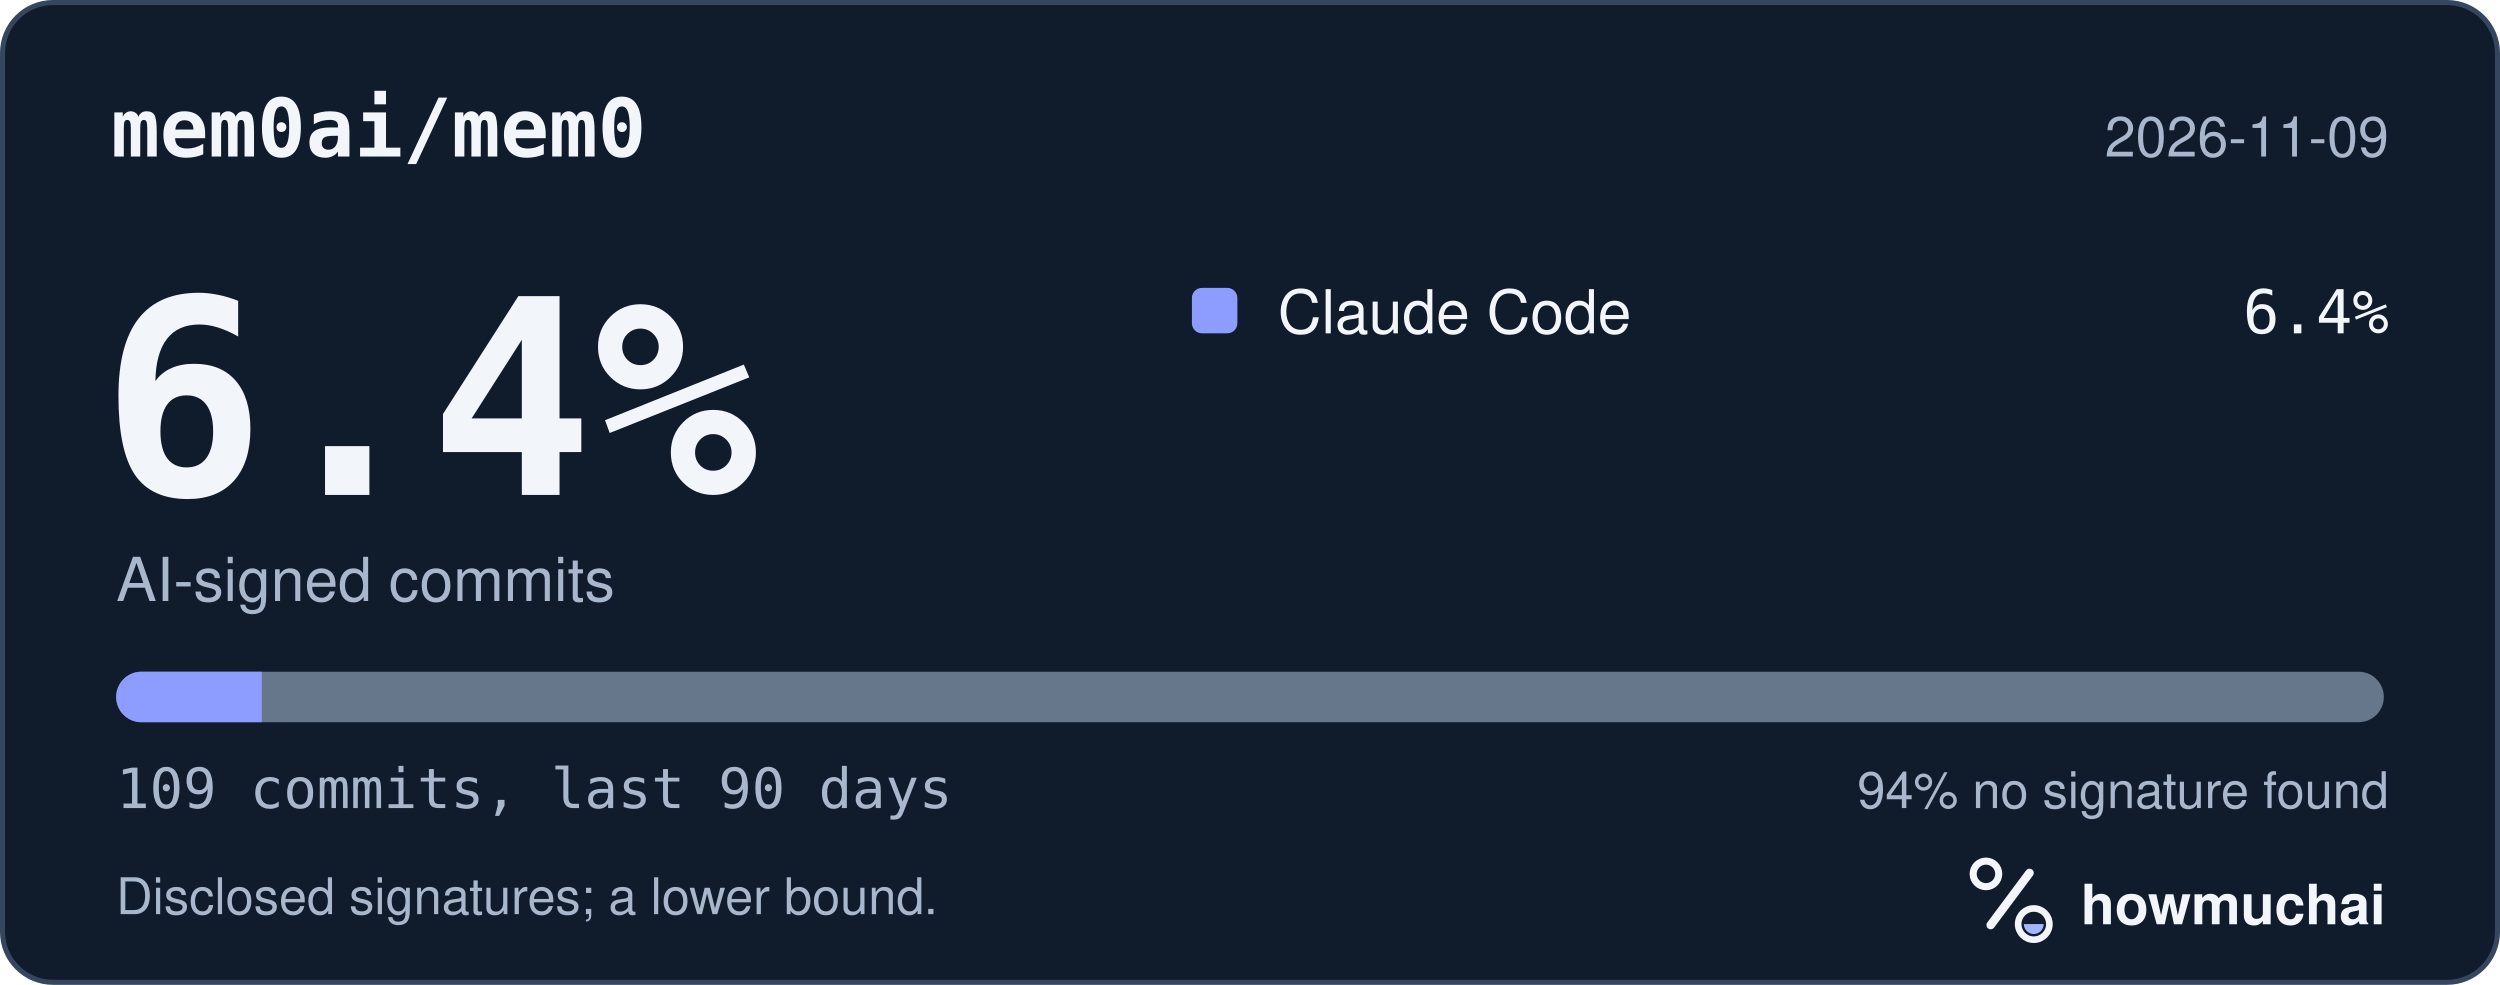
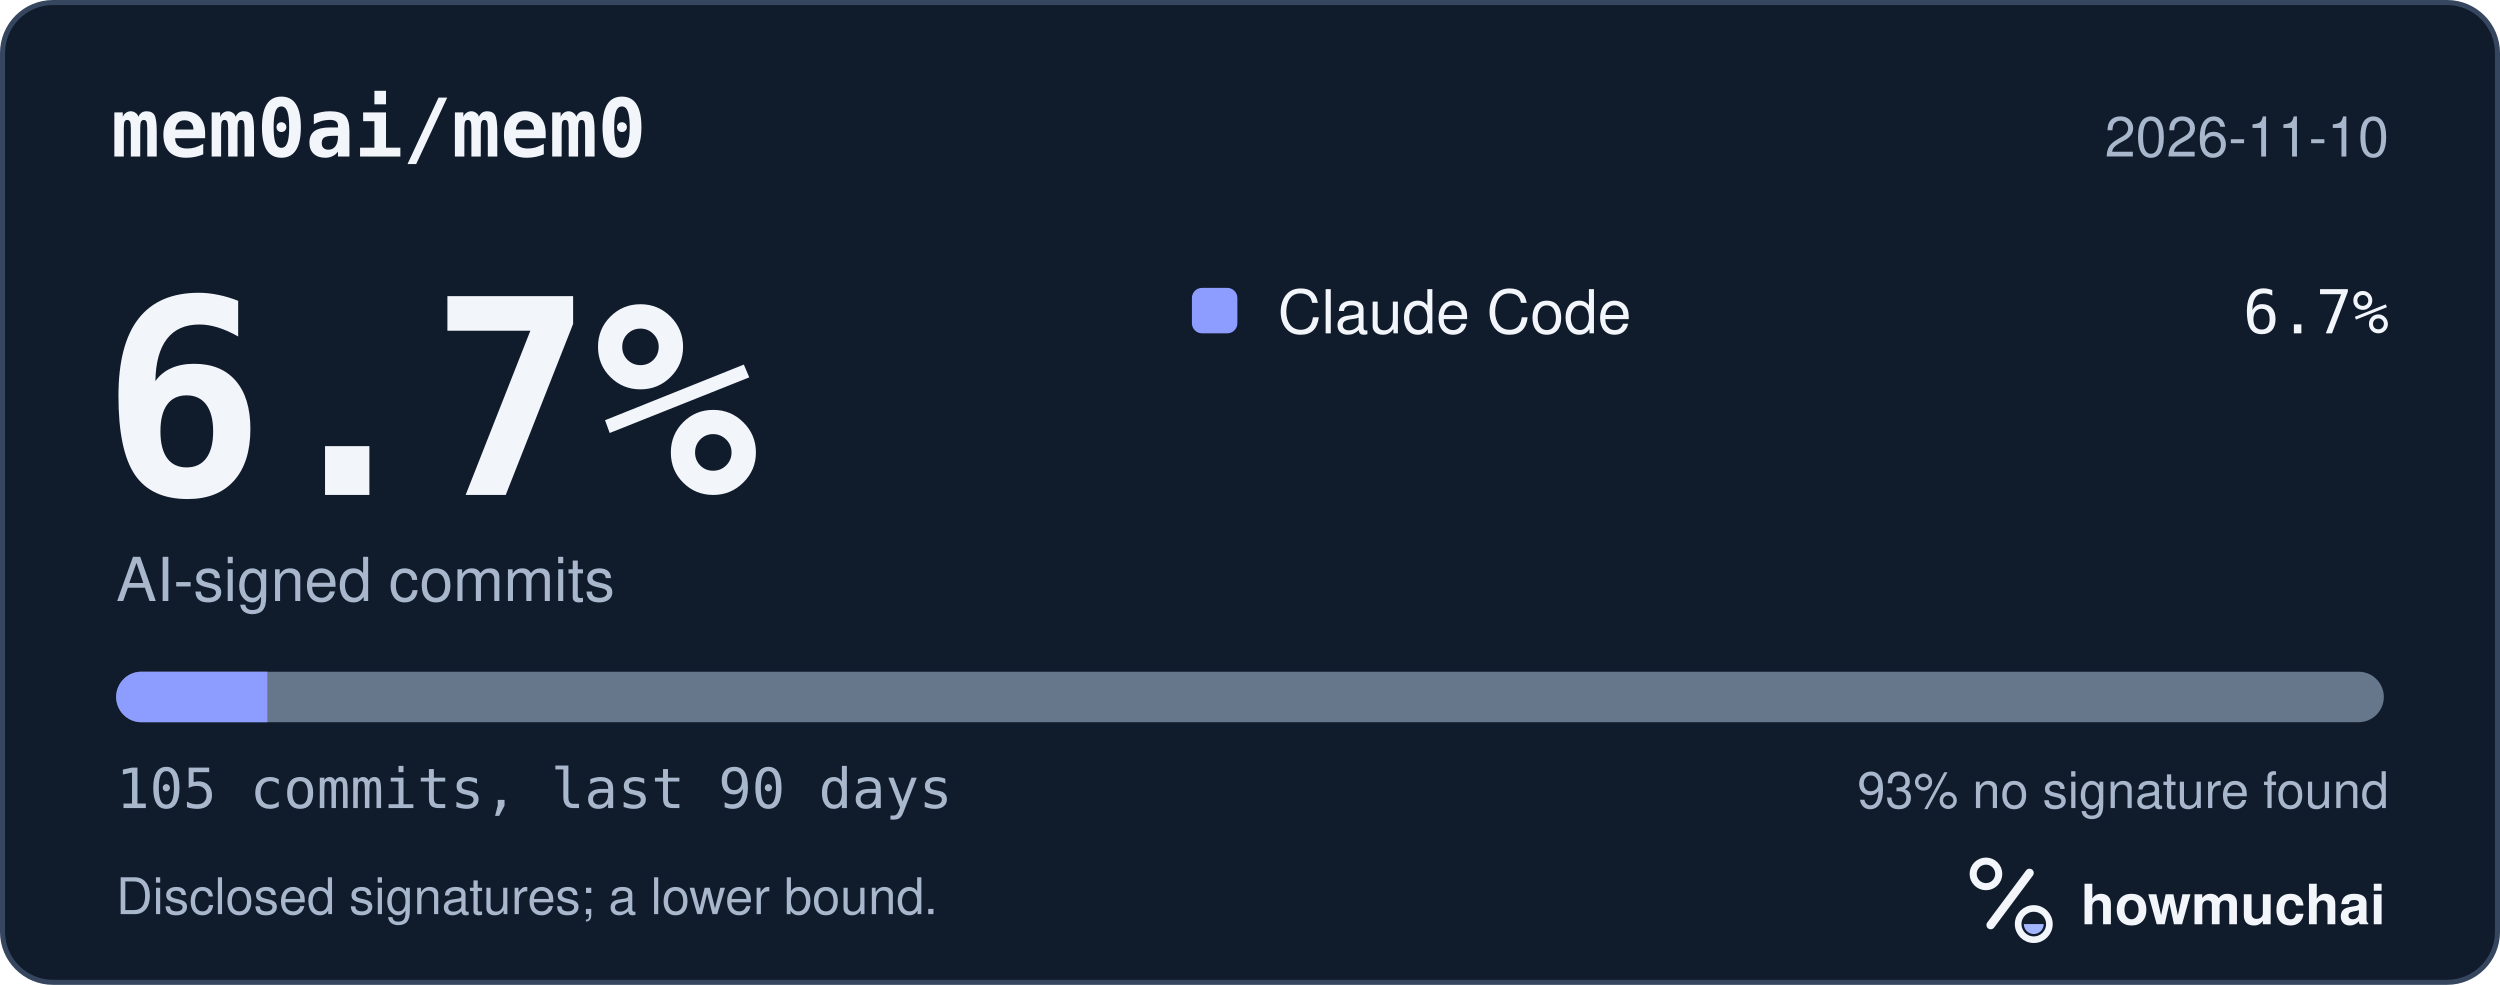
<svg xmlns="http://www.w3.org/2000/svg" width="495" height="195" viewBox="0 0 495 195" role="img" aria-labelledby="hm-t hm-d">
  <rect x="0.5" y="0.5" width="494" height="194" rx="10" fill="#101B2C" stroke="#35465E" />
  <text x="22" y="31" fill="#F2F5FA" font-family="ui-monospace, SF Mono, Menlo, Consolas, IBM Plex Mono, monospace" font-size="16" font-weight="600">mem0ai/mem0</text>
-   <text x="473" y="31" fill="#A8B7CC" font-family="-apple-system, BlinkMacSystemFont, Segoe UI, Helvetica, Arial, Fira Sans, sans-serif" font-size="11" text-anchor="end">2026-11-09</text>
-   <text x="20" y="98" fill="#F2F5FA" font-family="ui-monospace, SF Mono, Menlo, Consolas, IBM Plex Mono, monospace" font-size="54" font-weight="700">6.4%</text>
+   <text x="473" y="31" fill="#A8B7CC" font-family="-apple-system, BlinkMacSystemFont, Segoe UI, Helvetica, Arial, Fira Sans, sans-serif" font-size="11" text-anchor="end">2026-11-10</text>
+   <text x="20" y="98" fill="#F2F5FA" font-family="ui-monospace, SF Mono, Menlo, Consolas, IBM Plex Mono, monospace" font-size="54" font-weight="700">6.7%</text>
  <text x="23" y="119" fill="#A8B7CC" font-family="-apple-system, BlinkMacSystemFont, Segoe UI, Helvetica, Arial, Fira Sans, sans-serif" font-size="12">AI-signed commits</text>
  <rect x="236" y="57" width="9" height="9" rx="2" fill="#8D9DFF" />
  <text x="253" y="66" fill="#F2F5FA" font-family="-apple-system, BlinkMacSystemFont, Segoe UI, Helvetica, Arial, Fira Sans, sans-serif" font-size="12">Claude Code</text>
-   <text x="473" y="66" fill="#F2F5FA" font-family="ui-monospace, SF Mono, Menlo, Consolas, IBM Plex Mono, monospace" font-size="12" text-anchor="end">6.4%</text>
+   <text x="473" y="66" fill="#F2F5FA" font-family="ui-monospace, SF Mono, Menlo, Consolas, IBM Plex Mono, monospace" font-size="12" text-anchor="end">6.7%</text>
  <defs>
    <clipPath id="hm-bar">
      <rect x="23" y="133" width="449" height="10" rx="5" />
    </clipPath>
  </defs>
  <rect x="23" y="133" width="449" height="10" rx="5" fill="#66768B" />
  <g clip-path="url(#hm-bar)">
-     <rect x="23.00" y="133" width="28.83" height="10" fill="#8D9DFF" />
+     <rect x="23.00" y="133" width="29.93" height="10" fill="#8D9DFF" />
  </g>
-   <text x="23" y="160" fill="#A8B7CC" font-family="ui-monospace, SF Mono, Menlo, Consolas, IBM Plex Mono, monospace" font-size="11">109 commits, last 90 days</text>
-   <text x="473" y="160" fill="#A8B7CC" font-family="-apple-system, BlinkMacSystemFont, Segoe UI, Helvetica, Arial, Fira Sans, sans-serif" font-size="10" text-anchor="end">94% no signature found</text>
+   <text x="23" y="160" fill="#A8B7CC" font-family="ui-monospace, SF Mono, Menlo, Consolas, IBM Plex Mono, monospace" font-size="11">105 commits, last 90 days</text>
+   <text x="473" y="160" fill="#A8B7CC" font-family="-apple-system, BlinkMacSystemFont, Segoe UI, Helvetica, Arial, Fira Sans, sans-serif" font-size="10" text-anchor="end">93% no signature found</text>
  <text x="23" y="181" fill="#A8B7CC" font-family="-apple-system, BlinkMacSystemFont, Segoe UI, Helvetica, Arial, Fira Sans, sans-serif" font-size="10">Disclosed signatures; a lower bound.</text>
  <g transform="translate(386 166) scale(0.046875)">
    <circle cx="154" cy="150" r="54" fill="none" stroke="#F2F5FA" stroke-width="30" />
    <path d="M174 366 338 146" fill="none" stroke="#F2F5FA" stroke-width="36" stroke-linecap="round" />
    <circle cx="356" cy="362" r="66" fill="none" stroke="#F2F5FA" stroke-width="28" />
    <path d="M314 362a42 42 0 0 0 84 0Z" fill="#A4B5FF" />
  </g>
  <text x="412" y="183" fill="#F2F5FA" font-family="-apple-system, BlinkMacSystemFont, Segoe UI, Helvetica, Arial, Fira Sans, sans-serif" font-size="11" font-weight="650">howmuchai</text>
</svg>
